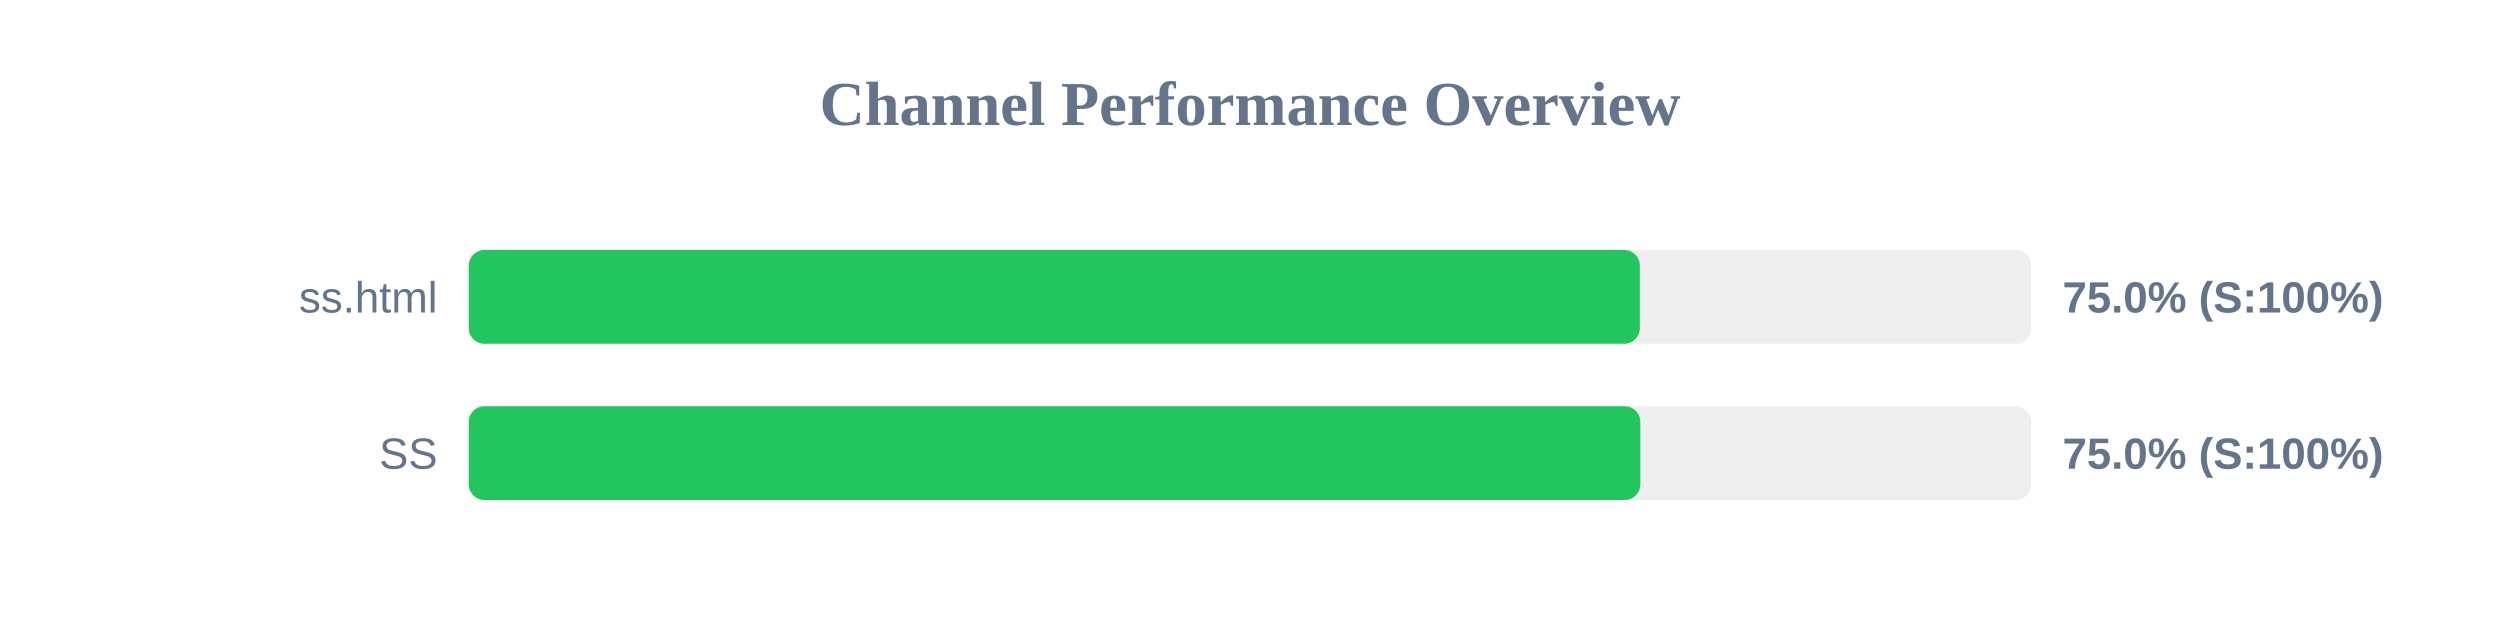
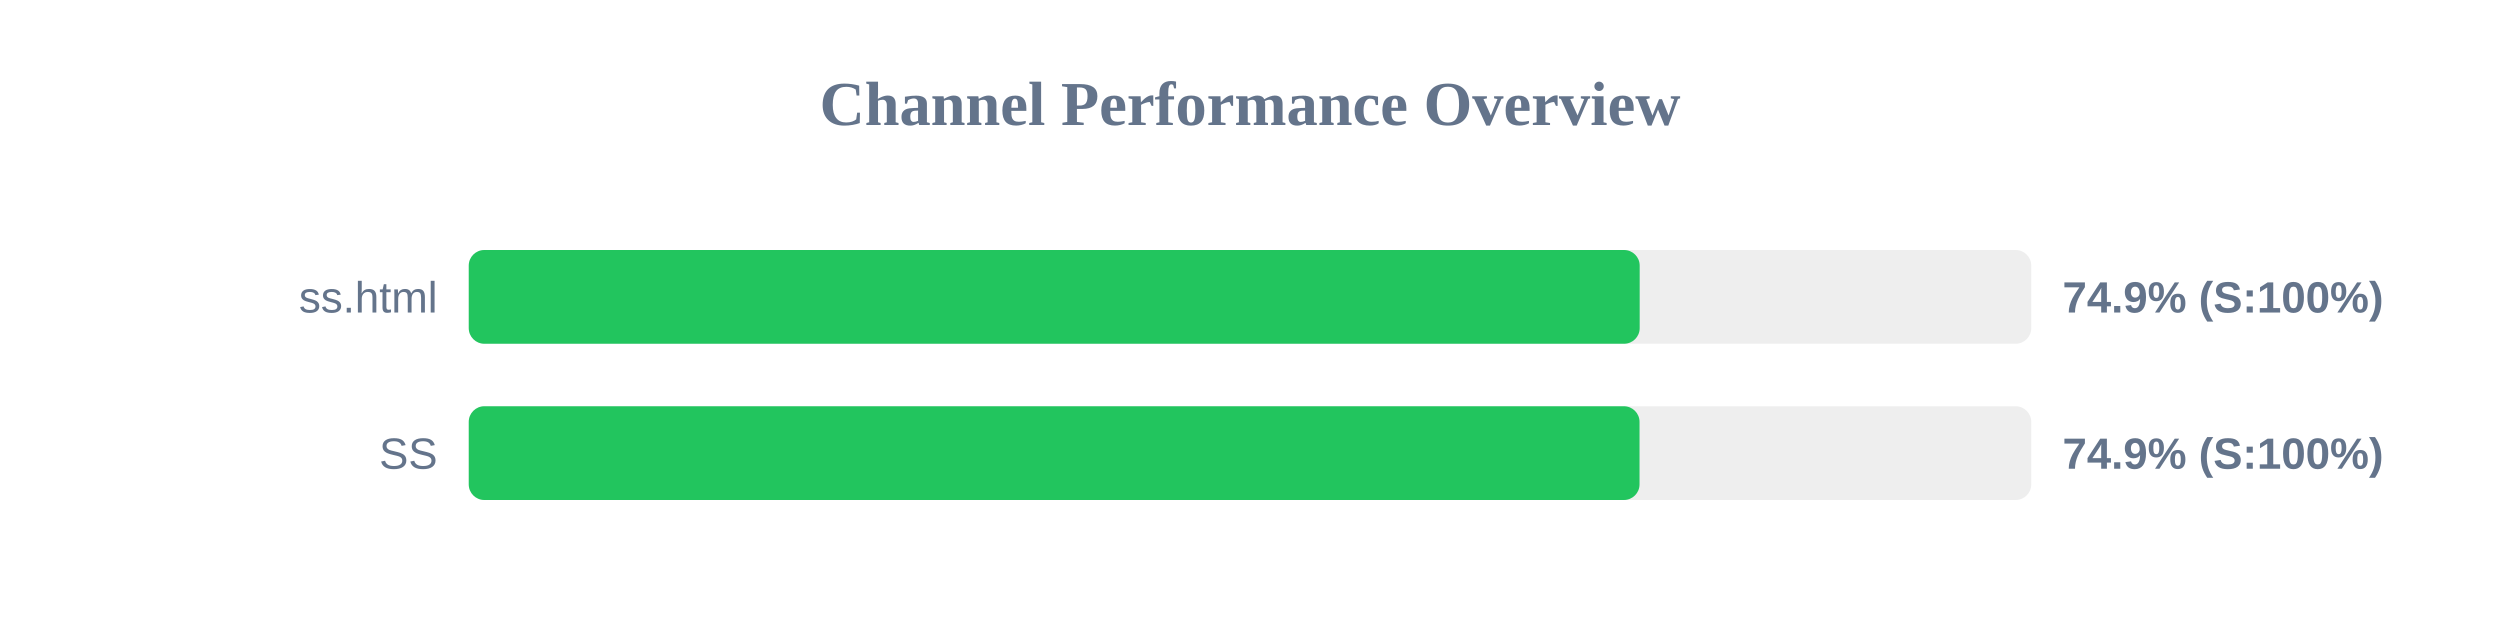
<svg xmlns="http://www.w3.org/2000/svg" width="800" height="200" version="1.1">
  <style>
        .row { font: 14px Arial; fill: #64748b; }
        .score { font: bold 14px Arial; fill: #64748b; }
    </style>
  <text x="400" y="40" text-anchor="middle" font-size="20px" font-weight="bold" fill="#64748b">Channel Performance Overview</text>
  <rect x="150" y="80" width="500" height="30" fill="#eee" rx="5" />
-   <rect x="150" y="80" width="374.75" height="30" fill="#22c55e" rx="5" />
+   <rect x="150" y="80" width="374.7" height="30" fill="#22c55e" rx="5" />
  <text x="140" y="100" text-anchor="end" class="row">ss.html</text>
-   <text x="660" y="100" text-anchor="start" class="score">75.0% (S:100%)</text>
+   <text x="660" y="100" text-anchor="start" class="score">74.9% (S:100%)</text>
  <rect x="150" y="130" width="500" height="30" fill="#eee" rx="5" />
-   <rect x="150" y="130" width="374.9" height="30" fill="#22c55e" rx="5" />
+   <rect x="150" y="130" width="374.65" height="30" fill="#22c55e" rx="5" />
  <text x="140" y="150" text-anchor="end" class="row">SS</text>
-   <text x="660" y="150" text-anchor="start" class="score">75.0% (S:100%)</text>
+   <text x="660" y="150" text-anchor="start" class="score">74.9% (S:100%)</text>
</svg>
